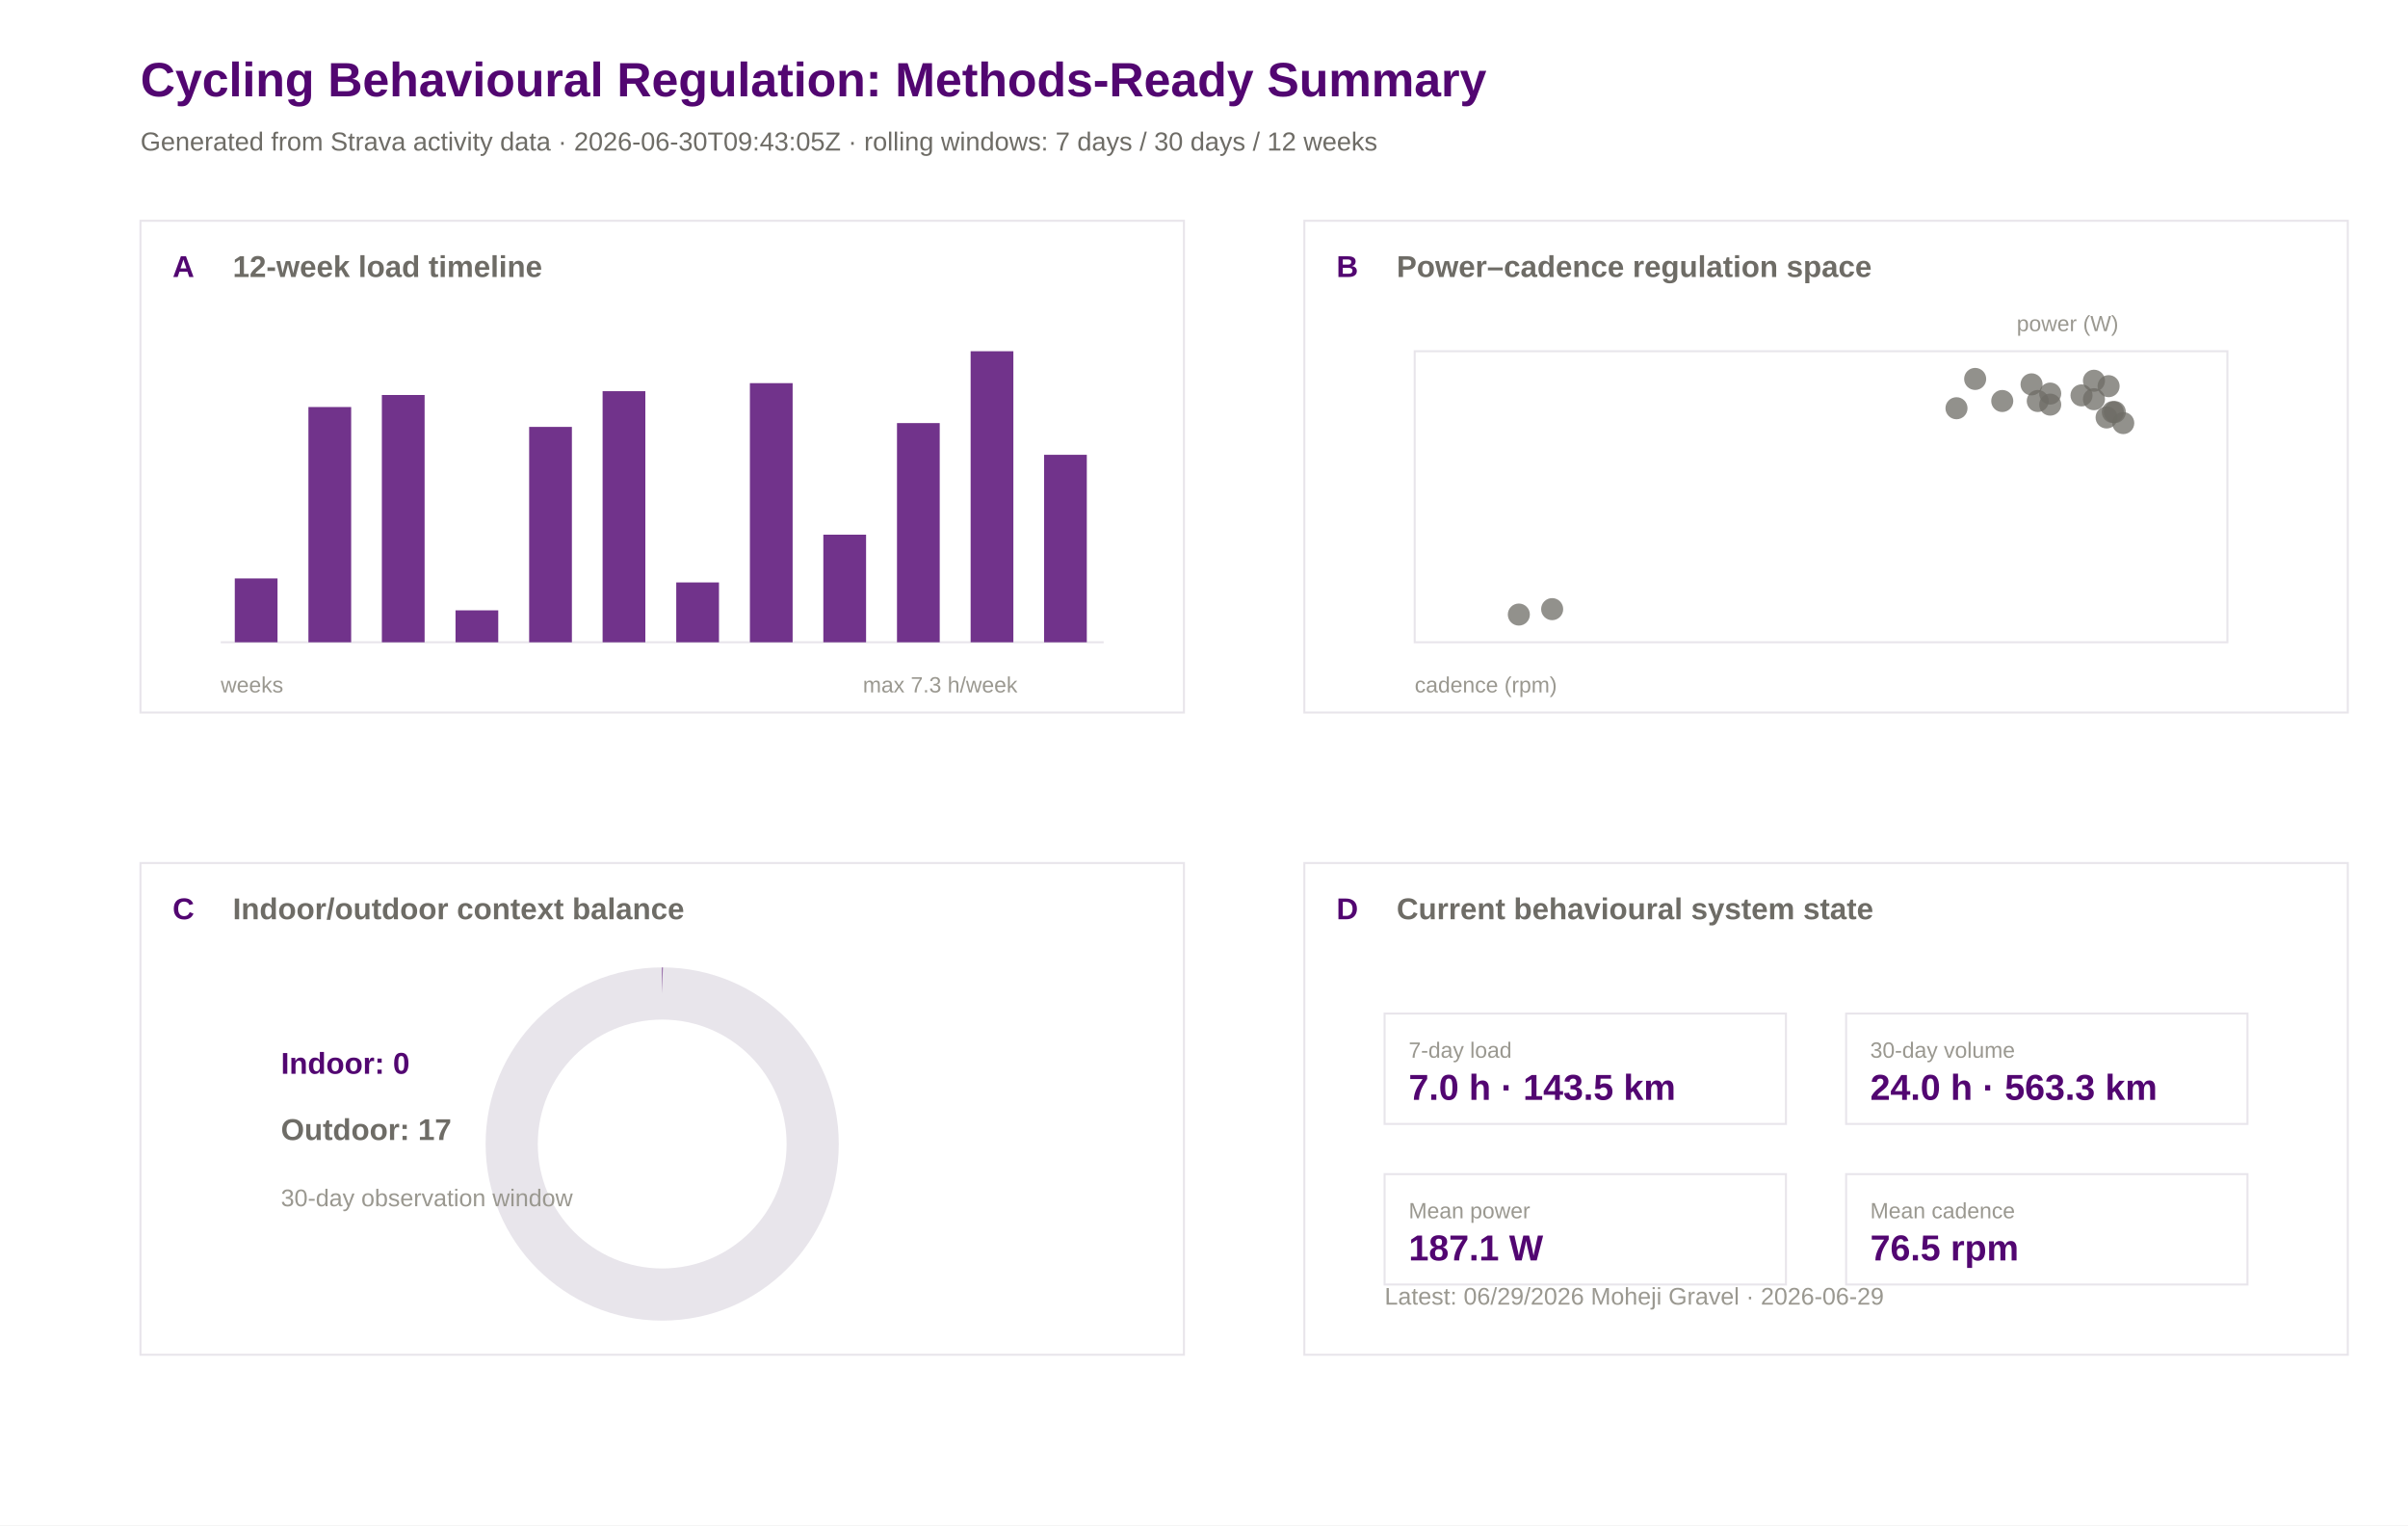
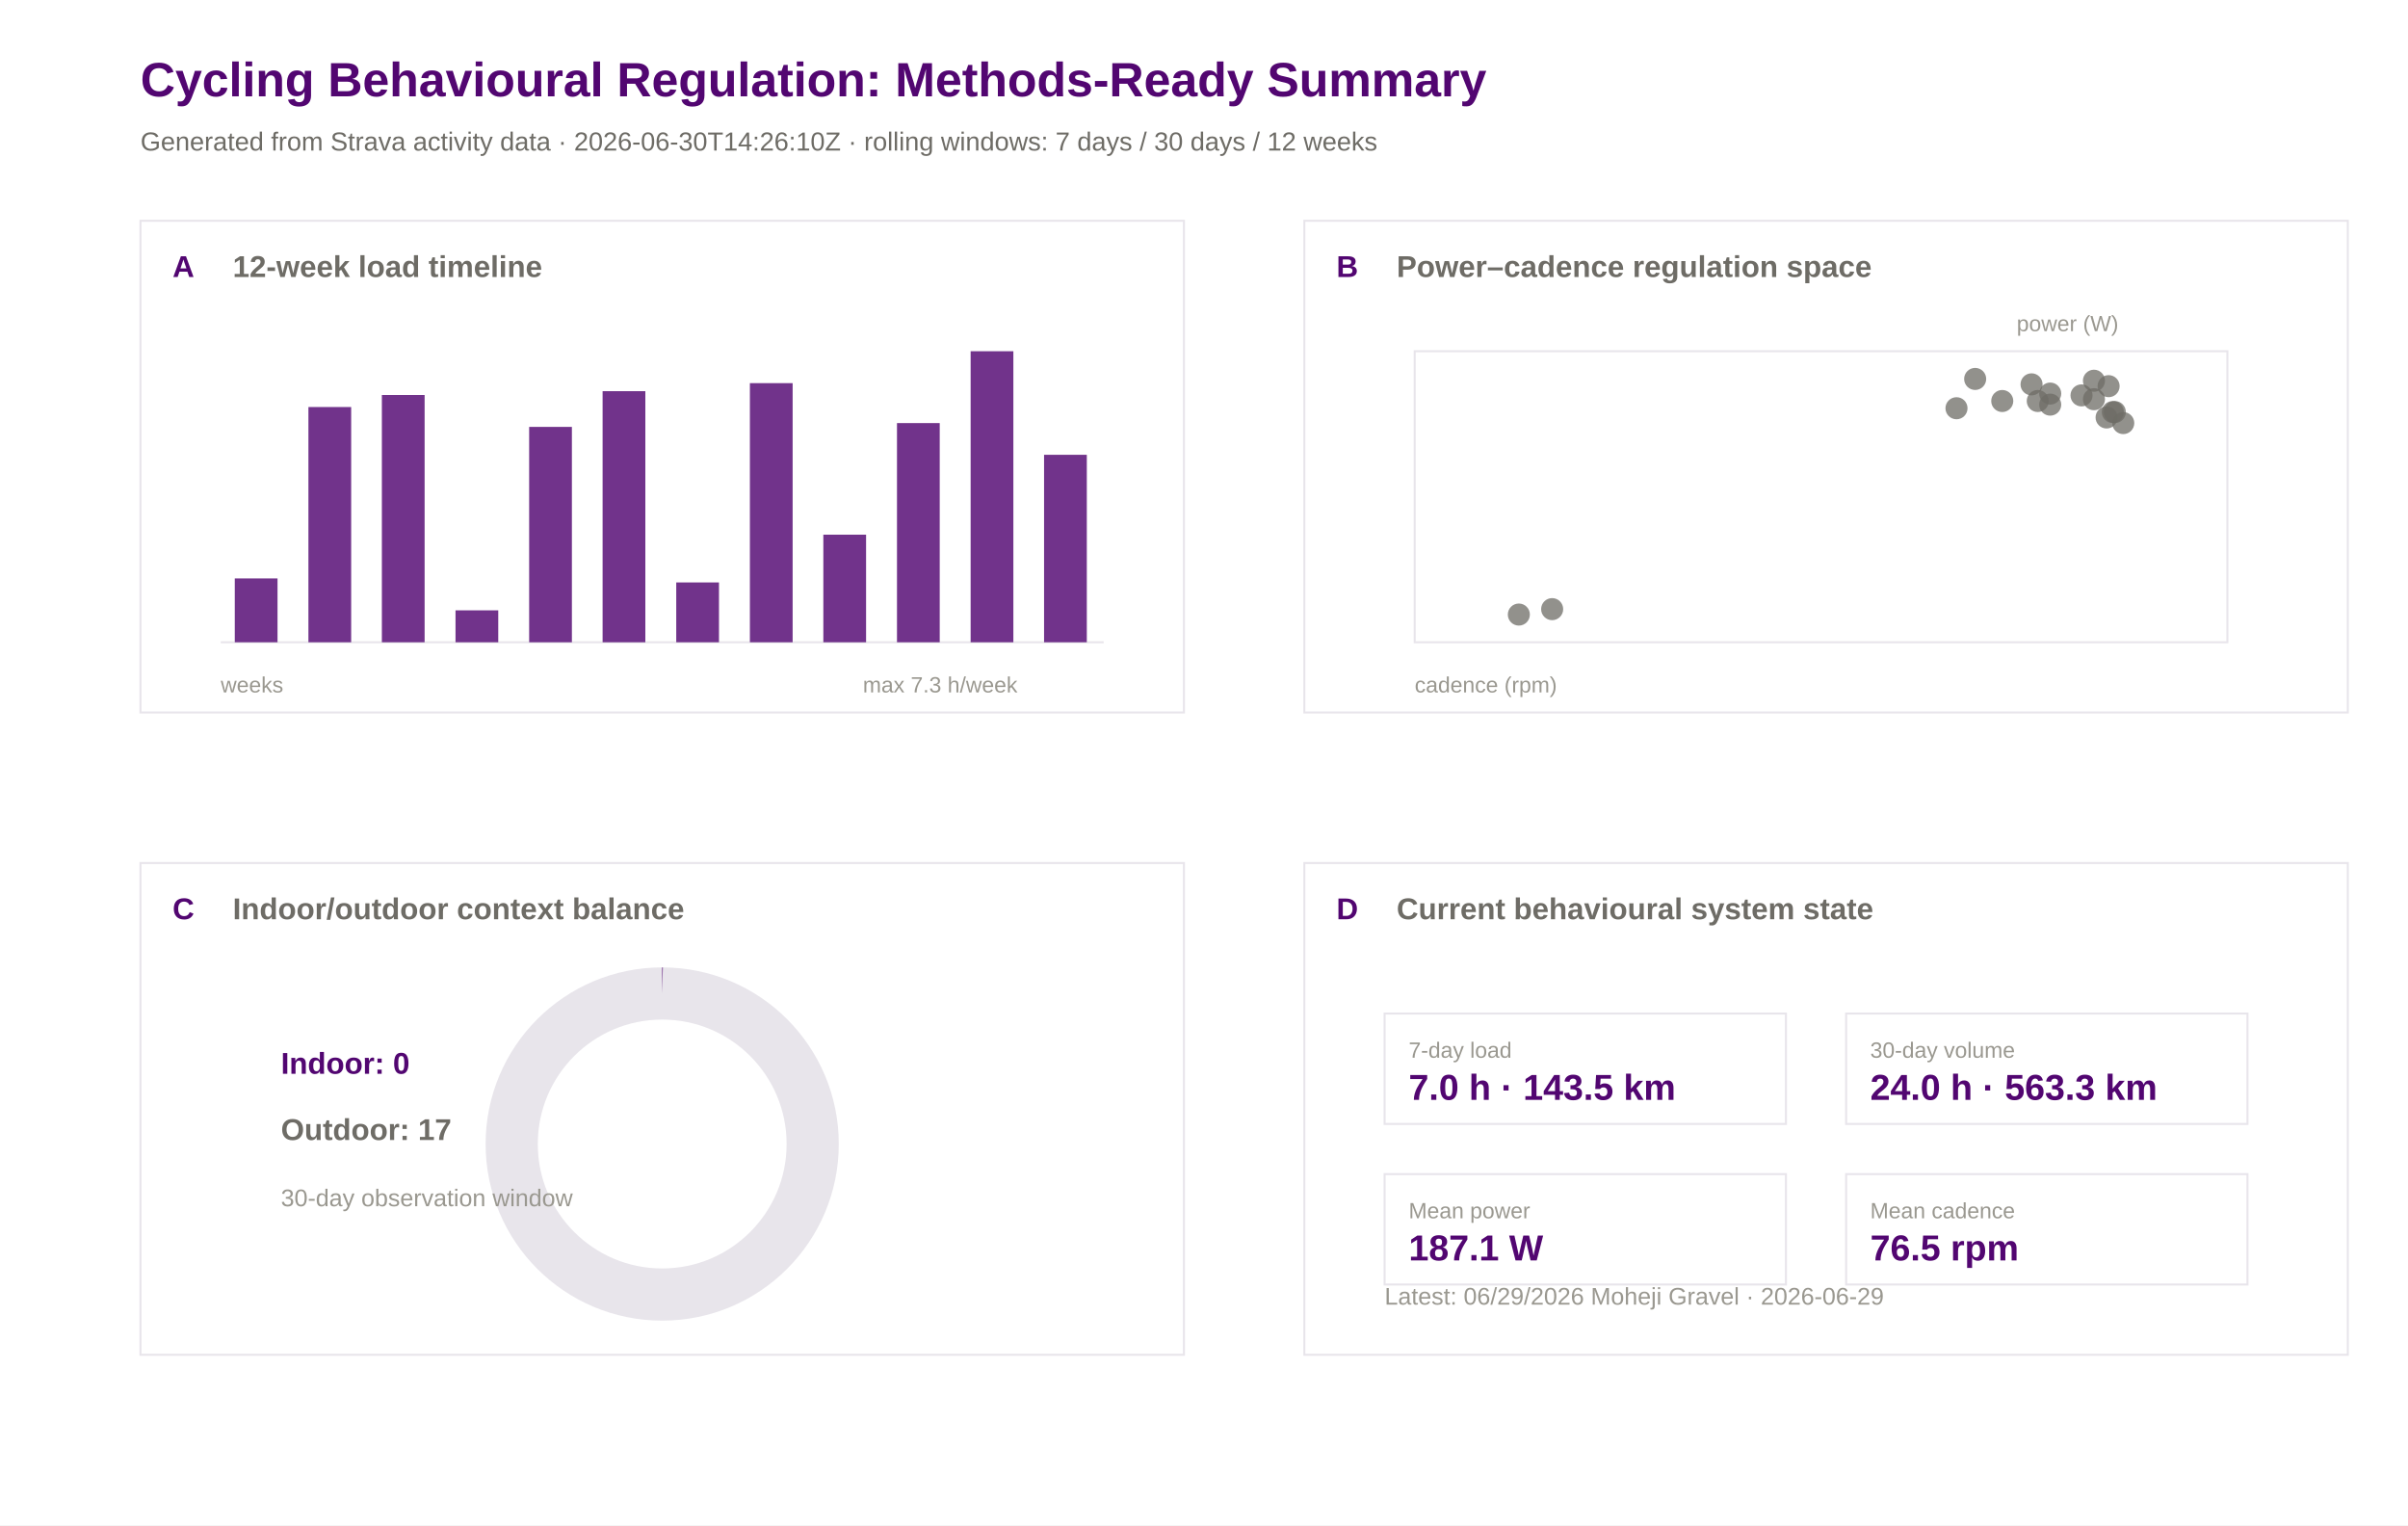
<svg xmlns="http://www.w3.org/2000/svg" width="1200" height="760" viewBox="0 0 1200 760">
  <rect width="100%" height="100%" fill="#ffffff" />
  <text x="70.0" y="48.0" font-family="Arial" font-size="24" font-weight="600" fill="#520671">Cycling Behavioural Regulation: Methods-Ready Summary</text>
-   <text x="70.0" y="75.0" font-family="Arial" font-size="13" font-weight="400" fill="#6e6c66">Generated from Strava activity data · 2026-06-30T09:43:05Z · rolling windows: 7 days / 30 days / 12 weeks</text>
+   <text x="70.0" y="75.0" font-family="Arial" font-size="13" font-weight="400" fill="#6e6c66">Generated from Strava activity data · 2026-06-30T14:26:10Z · rolling windows: 7 days / 30 days / 12 weeks</text>
  <rect x="70" y="110" width="520" height="245" fill="#ffffff" stroke="#e8e5eb" stroke-width="1" />
  <text x="86.0" y="138.0" font-family="Arial" font-size="15" font-weight="600" fill="#520671">A</text>
  <text x="116.0" y="138.0" font-family="Arial" font-size="15" font-weight="600" fill="#6e6c66">12-week load timeline</text>
  <rect x="650" y="110" width="520" height="245" fill="#ffffff" stroke="#e8e5eb" stroke-width="1" />
  <text x="666.0" y="138.0" font-family="Arial" font-size="15" font-weight="600" fill="#520671">B</text>
  <text x="696.0" y="138.0" font-family="Arial" font-size="15" font-weight="600" fill="#6e6c66">Power–cadence regulation space</text>
  <rect x="70" y="430" width="520" height="245" fill="#ffffff" stroke="#e8e5eb" stroke-width="1" />
  <text x="86.0" y="458.0" font-family="Arial" font-size="15" font-weight="600" fill="#520671">C</text>
  <text x="116.0" y="458.0" font-family="Arial" font-size="15" font-weight="600" fill="#6e6c66">Indoor/outdoor context balance</text>
  <rect x="650" y="430" width="520" height="245" fill="#ffffff" stroke="#e8e5eb" stroke-width="1" />
  <text x="666.0" y="458.0" font-family="Arial" font-size="15" font-weight="600" fill="#520671">D</text>
  <text x="696.0" y="458.0" font-family="Arial" font-size="15" font-weight="600" fill="#6e6c66">Current behavioural system state</text>
  <line x1="110" y1="320" x2="550" y2="320" stroke="#e8e5eb" />
  <rect x="117.0" y="288.2" width="21.3" height="31.8" fill="#520671" opacity="0.82" />
  <rect x="153.7" y="202.8" width="21.3" height="117.2" fill="#520671" opacity="0.82" />
  <rect x="190.3" y="196.8" width="21.3" height="123.2" fill="#520671" opacity="0.82" />
  <rect x="227.0" y="304.1" width="21.3" height="15.9" fill="#520671" opacity="0.82" />
  <rect x="263.7" y="212.7" width="21.3" height="107.3" fill="#520671" opacity="0.82" />
  <rect x="300.3" y="194.9" width="21.3" height="125.1" fill="#520671" opacity="0.82" />
  <rect x="337.0" y="290.2" width="21.3" height="29.8" fill="#520671" opacity="0.82" />
  <rect x="373.7" y="190.9" width="21.3" height="129.1" fill="#520671" opacity="0.82" />
  <rect x="410.3" y="266.4" width="21.3" height="53.6" fill="#520671" opacity="0.82" />
  <rect x="447.0" y="210.8" width="21.3" height="109.2" fill="#520671" opacity="0.82" />
  <rect x="483.7" y="175.0" width="21.3" height="145.0" fill="#520671" opacity="0.82" />
  <rect x="520.3" y="226.6" width="21.3" height="93.4" fill="#520671" opacity="0.82" />
  <text x="110.0" y="345.0" font-family="Arial" font-size="11" font-weight="400" fill="#9a9890">weeks</text>
  <text x="430.0" y="345.0" font-family="Arial" font-size="11" font-weight="400" fill="#9a9890">max 7.3 h/week</text>
  <rect x="705" y="175" width="405" height="145" fill="#ffffff" stroke="#e8e5eb" />
  <circle cx="1012.4" cy="191.5" r="5.5" fill="#6e6c66" opacity="0.75" />
  <circle cx="1049.8" cy="208.0" r="5.5" fill="#6e6c66" opacity="0.75" />
  <circle cx="1043.5" cy="189.7" r="5.5" fill="#6e6c66" opacity="0.75" />
  <circle cx="1037.3" cy="197.0" r="5.5" fill="#6e6c66" opacity="0.75" />
  <circle cx="1043.5" cy="198.9" r="5.5" fill="#6e6c66" opacity="0.75" />
  <circle cx="984.3" cy="188.8" r="5.5" fill="#6e6c66" opacity="0.75" />
  <circle cx="1021.7" cy="196.1" r="5.5" fill="#6e6c66" opacity="0.75" />
  <circle cx="1053.9" cy="205.3" r="5.5" fill="#6e6c66" opacity="0.75" />
  <circle cx="1050.8" cy="192.4" r="5.5" fill="#6e6c66" opacity="0.75" />
  <circle cx="1058.1" cy="210.8" r="5.5" fill="#6e6c66" opacity="0.75" />
  <circle cx="997.8" cy="199.8" r="5.5" fill="#6e6c66" opacity="0.75" />
  <circle cx="1021.7" cy="201.6" r="5.5" fill="#6e6c66" opacity="0.75" />
  <circle cx="975.0" cy="203.4" r="5.5" fill="#6e6c66" opacity="0.75" />
  <circle cx="1015.5" cy="199.8" r="5.5" fill="#6e6c66" opacity="0.75" />
  <circle cx="756.9" cy="306.2" r="5.5" fill="#6e6c66" opacity="0.75" />
  <circle cx="773.5" cy="303.5" r="5.5" fill="#6e6c66" opacity="0.75" />
  <circle cx="1052.9" cy="205.3" r="5.5" fill="#6e6c66" opacity="0.75" />
  <text x="705.0" y="345.0" font-family="Arial" font-size="11" font-weight="400" fill="#9a9890">cadence (rpm)</text>
  <text x="1005.0" y="165.0" font-family="Arial" font-size="11" font-weight="400" fill="#9a9890">power (W)</text>
  <circle cx="330" cy="570" r="75" fill="none" stroke="#e8e5eb" stroke-width="26" />
  <circle cx="330" cy="570" r="75" fill="none" stroke="#520671" stroke-width="26" stroke-dasharray="0.0 471.2" transform="rotate(-90 330 570)" />
  <text x="140.0" y="535.0" font-family="Arial" font-size="15" font-weight="600" fill="#520671">Indoor: 0</text>
  <text x="140.0" y="568.0" font-family="Arial" font-size="15" font-weight="600" fill="#6e6c66">Outdoor: 17</text>
  <text x="140.0" y="601.0" font-family="Arial" font-size="12" font-weight="400" fill="#9a9890">30-day observation window</text>
  <rect x="690" y="505" width="200" height="55" fill="#ffffff" stroke="#e8e5eb" />
  <text x="702.0" y="527.0" font-family="Arial" font-size="11" font-weight="500" fill="#9a9890">7-day load</text>
  <text x="702.0" y="548.0" font-family="Arial" font-size="18" font-weight="600" fill="#520671">7.0 h · 143.5 km</text>
  <rect x="920" y="505" width="200" height="55" fill="#ffffff" stroke="#e8e5eb" />
  <text x="932.0" y="527.0" font-family="Arial" font-size="11" font-weight="500" fill="#9a9890">30-day volume</text>
  <text x="932.0" y="548.0" font-family="Arial" font-size="18" font-weight="600" fill="#520671">24.0 h · 563.3 km</text>
  <rect x="690" y="585" width="200" height="55" fill="#ffffff" stroke="#e8e5eb" />
  <text x="702.0" y="607.0" font-family="Arial" font-size="11" font-weight="500" fill="#9a9890">Mean power</text>
  <text x="702.0" y="628.0" font-family="Arial" font-size="18" font-weight="600" fill="#520671">187.1 W</text>
  <rect x="920" y="585" width="200" height="55" fill="#ffffff" stroke="#e8e5eb" />
  <text x="932.0" y="607.0" font-family="Arial" font-size="11" font-weight="500" fill="#9a9890">Mean cadence</text>
  <text x="932.0" y="628.0" font-family="Arial" font-size="18" font-weight="600" fill="#520671">76.5 rpm</text>
  <text x="690.0" y="650.0" font-family="Arial" font-size="12" font-weight="400" fill="#9a9890">Latest: 06/29/2026 Moheji Gravel · 2026-06-29</text>
</svg>
